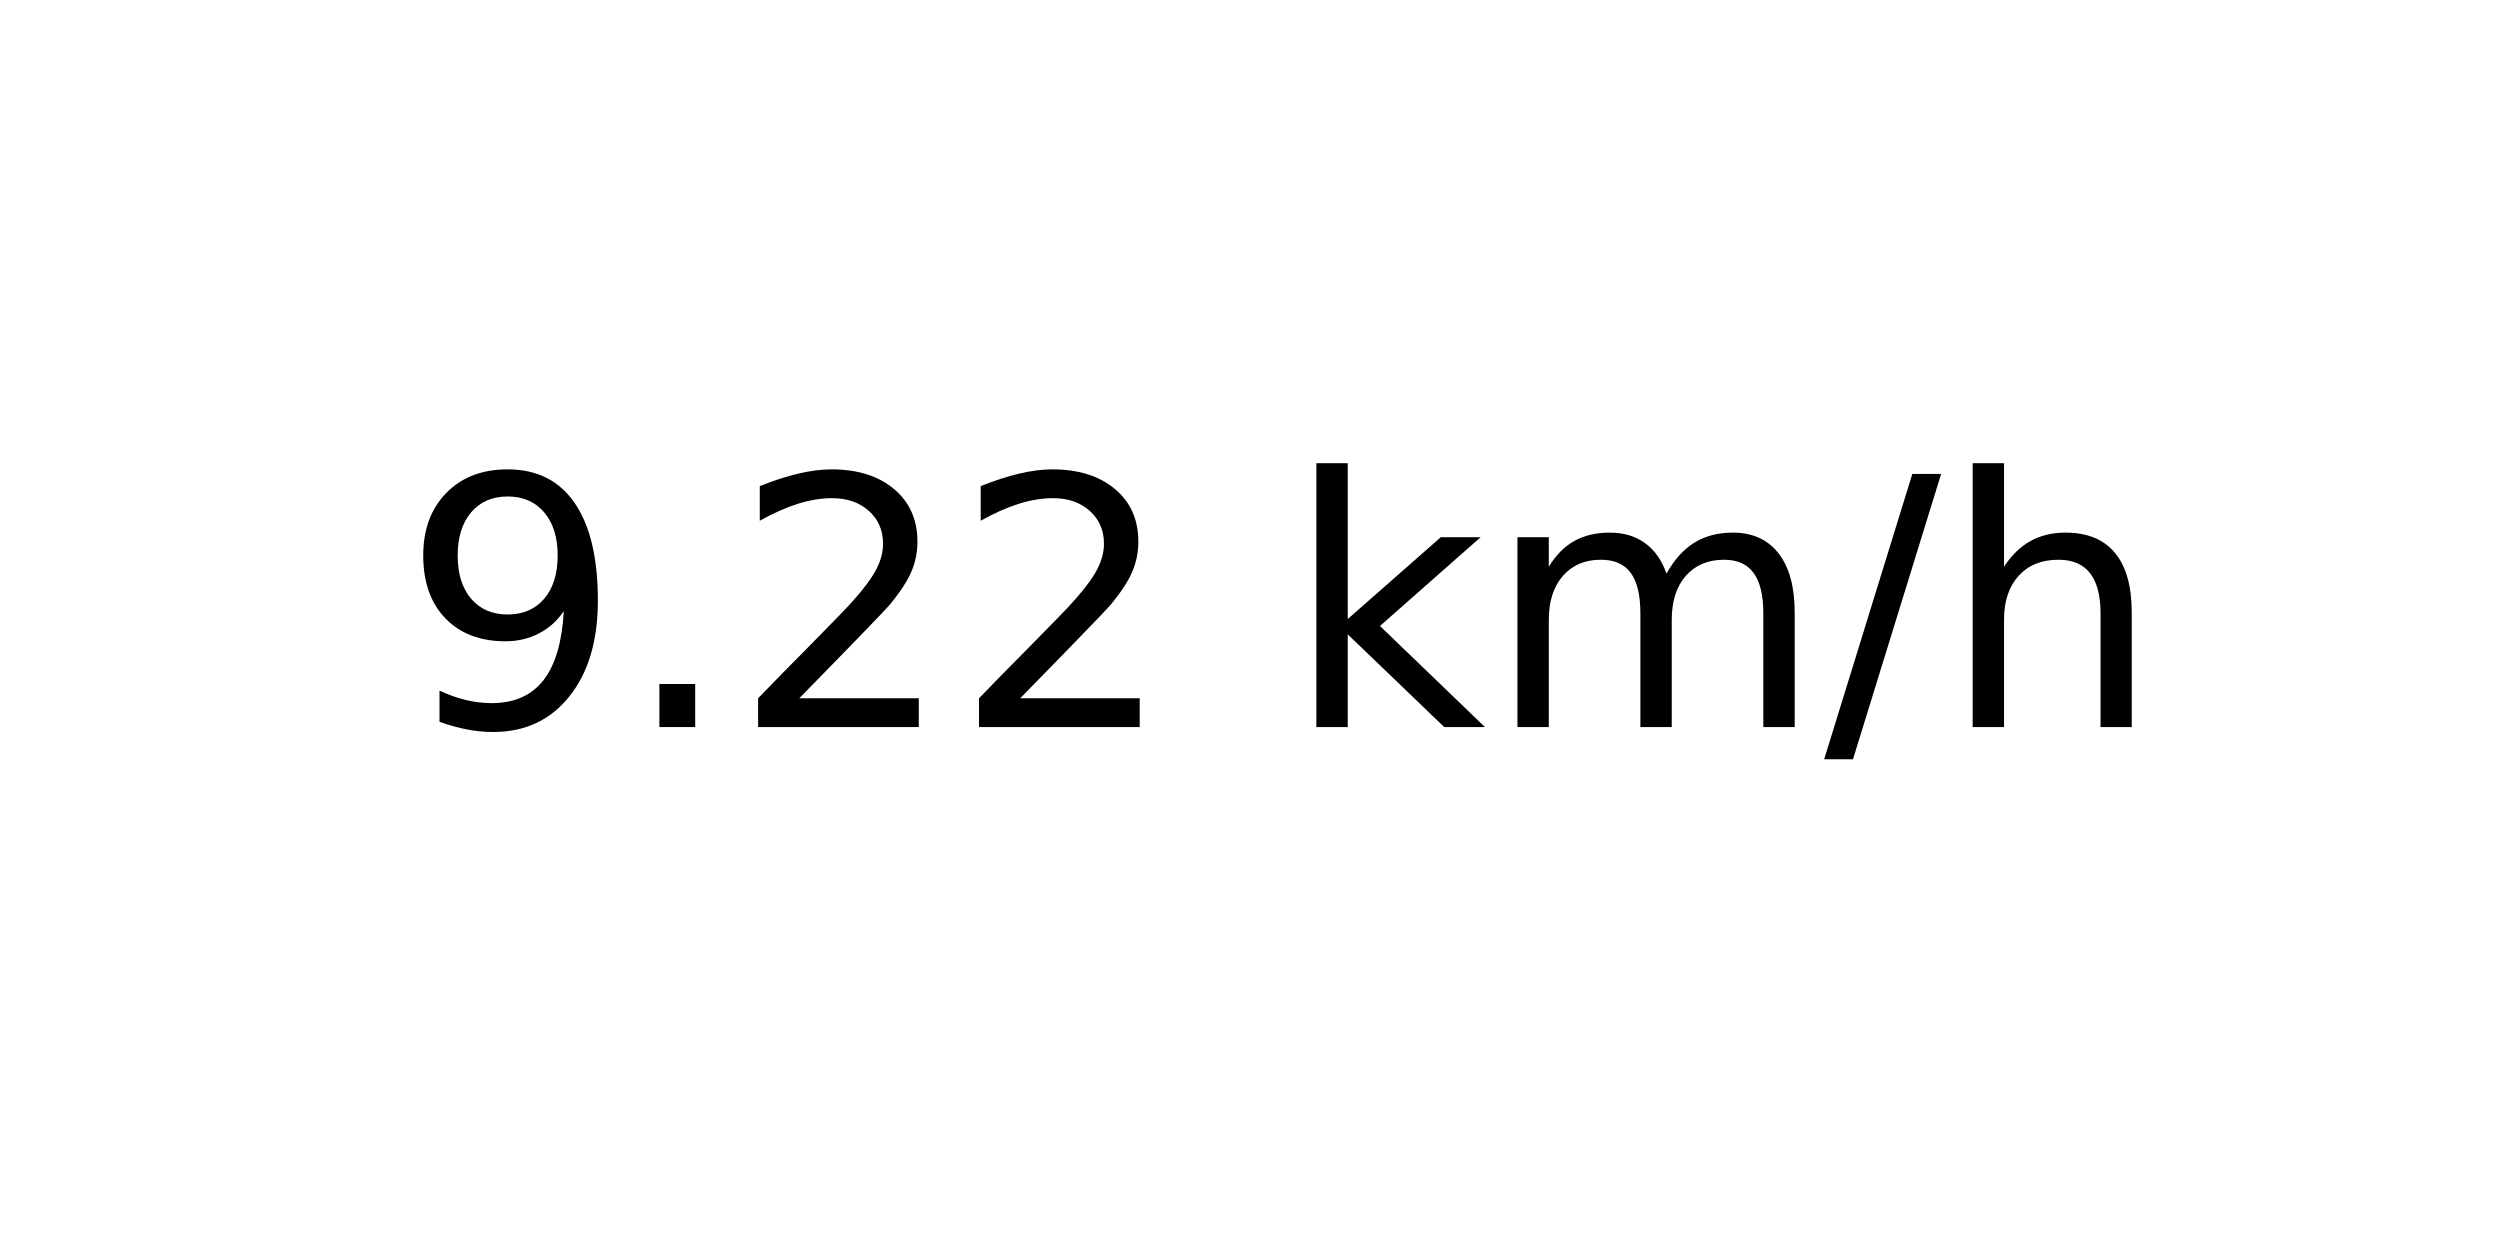
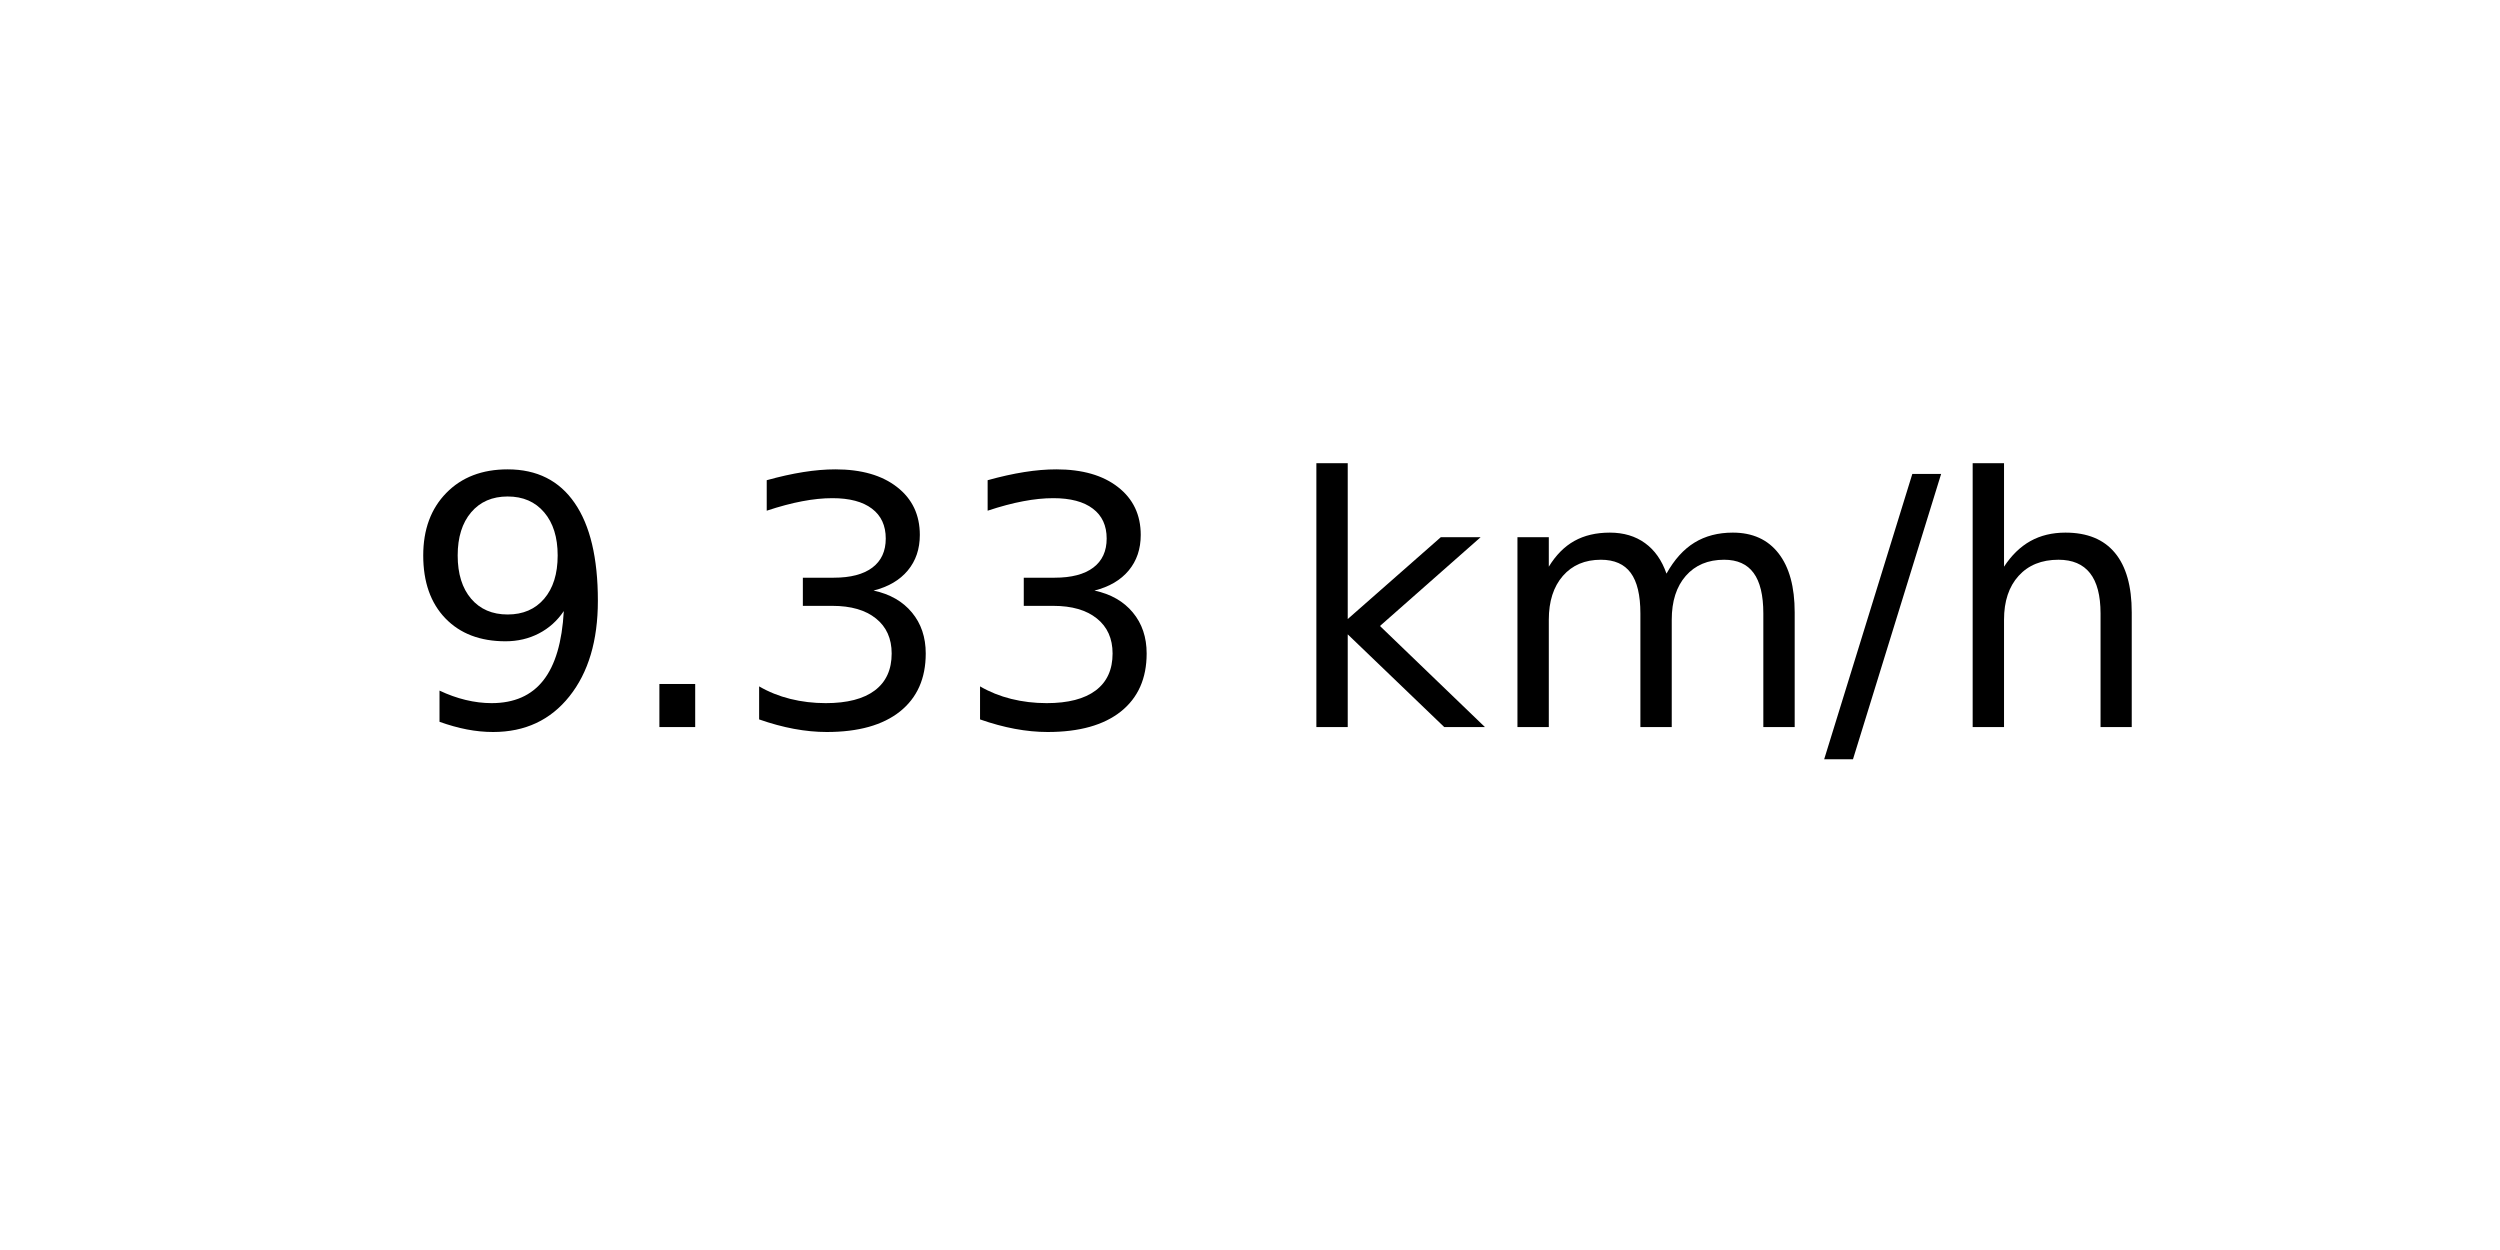
<svg xmlns="http://www.w3.org/2000/svg" xmlns:xlink="http://www.w3.org/1999/xlink" width="72pt" height="36pt" viewBox="0 0 72 36" version="1.1">
  <defs>
    <style type="text/css">*{stroke-linejoin: round; stroke-linecap: butt}</style>
  </defs>
  <g id="figure_1">
    <g id="axes_1">
      <g id="text_1">
        <g transform="translate(11.55937 20.93937) scale(0.1 -0.1)">
          <defs>
            <path id="DejaVuSans-39" d="M 703 97  L 703 672  Q 941 559 1184 500  Q 1428 441 1663 441  Q 2288 441 2617 861  Q 2947 1281 2994 2138  Q 2813 1869 2534 1725  Q 2256 1581 1919 1581  Q 1219 1581 811 2004  Q 403 2428 403 3163  Q 403 3881 828 4315  Q 1253 4750 1959 4750  Q 2769 4750 3195 4129  Q 3622 3509 3622 2328  Q 3622 1225 3098 567  Q 2575 -91 1691 -91  Q 1453 -91 1209 -44  Q 966 3 703 97  z M 1959 2075  Q 2384 2075 2632 2365  Q 2881 2656 2881 3163  Q 2881 3666 2632 3958  Q 2384 4250 1959 4250  Q 1534 4250 1286 3958  Q 1038 3666 1038 3163  Q 1038 2656 1286 2365  Q 1534 2075 1959 2075  z " transform="scale(0.015625)" />
            <path id="DejaVuSans-2e" d="M 684 794  L 1344 794  L 1344 0  L 684 0  L 684 794  z " transform="scale(0.015625)" />
-             <path id="DejaVuSans-32" d="M 1228 531  L 3431 531  L 3431 0  L 469 0  L 469 531  Q 828 903 1448 1529  Q 2069 2156 2228 2338  Q 2531 2678 2651 2914  Q 2772 3150 2772 3378  Q 2772 3750 2511 3984  Q 2250 4219 1831 4219  Q 1534 4219 1204 4116  Q 875 4013 500 3803  L 500 4441  Q 881 4594 1212 4672  Q 1544 4750 1819 4750  Q 2544 4750 2975 4387  Q 3406 4025 3406 3419  Q 3406 3131 3298 2873  Q 3191 2616 2906 2266  Q 2828 2175 2409 1742  Q 1991 1309 1228 531  z " transform="scale(0.015625)" />
+             <path id="DejaVuSans-33" d="M 2597 2516  Q 3050 2419 3304 2112  Q 3559 1806 3559 1356  Q 3559 666 3084 287  Q 2609 -91 1734 -91  Q 1441 -91 1130 -33  Q 819 25 488 141  L 488 750  Q 750 597 1062 519  Q 1375 441 1716 441  Q 2309 441 2620 675  Q 2931 909 2931 1356  Q 2931 1769 2642 2001  Q 2353 2234 1838 2234  L 1294 2234  L 1294 2753  L 1863 2753  Q 2328 2753 2575 2939  Q 2822 3125 2822 3475  Q 2822 3834 2567 4026  Q 2313 4219 1838 4219  Q 1578 4219 1281 4162  Q 984 4106 628 3988  L 628 4550  Q 988 4650 1302 4700  Q 1616 4750 1894 4750  Q 2613 4750 3031 4423  Q 3450 4097 3450 3541  Q 3450 3153 3228 2886  Q 3006 2619 2597 2516  z " transform="scale(0.015625)" />
            <path id="DejaVuSans-20" transform="scale(0.015625)" />
            <path id="DejaVuSans-6b" d="M 581 4863  L 1159 4863  L 1159 1991  L 2875 3500  L 3609 3500  L 1753 1863  L 3688 0  L 2938 0  L 1159 1709  L 1159 0  L 581 0  L 581 4863  z " transform="scale(0.015625)" />
            <path id="DejaVuSans-6d" d="M 3328 2828  Q 3544 3216 3844 3400  Q 4144 3584 4550 3584  Q 5097 3584 5394 3201  Q 5691 2819 5691 2113  L 5691 0  L 5113 0  L 5113 2094  Q 5113 2597 4934 2840  Q 4756 3084 4391 3084  Q 3944 3084 3684 2787  Q 3425 2491 3425 1978  L 3425 0  L 2847 0  L 2847 2094  Q 2847 2600 2669 2842  Q 2491 3084 2119 3084  Q 1678 3084 1418 2786  Q 1159 2488 1159 1978  L 1159 0  L 581 0  L 581 3500  L 1159 3500  L 1159 2956  Q 1356 3278 1631 3431  Q 1906 3584 2284 3584  Q 2666 3584 2933 3390  Q 3200 3197 3328 2828  z " transform="scale(0.015625)" />
            <path id="DejaVuSans-2f" d="M 1625 4666  L 2156 4666  L 531 -594  L 0 -594  L 1625 4666  z " transform="scale(0.015625)" />
            <path id="DejaVuSans-68" d="M 3513 2113  L 3513 0  L 2938 0  L 2938 2094  Q 2938 2591 2744 2837  Q 2550 3084 2163 3084  Q 1697 3084 1428 2787  Q 1159 2491 1159 1978  L 1159 0  L 581 0  L 581 4863  L 1159 4863  L 1159 2956  Q 1366 3272 1645 3428  Q 1925 3584 2291 3584  Q 2894 3584 3203 3211  Q 3513 2838 3513 2113  z " transform="scale(0.015625)" />
          </defs>
          <use xlink:href="#DejaVuSans-39" />
          <use xlink:href="#DejaVuSans-2e" x="63.623" />
-           <use xlink:href="#DejaVuSans-32" x="95.41" />
-           <use xlink:href="#DejaVuSans-32" x="159.033" />
+           <use xlink:href="#DejaVuSans-33" x="95.41" />
+           <use xlink:href="#DejaVuSans-33" x="159.033" />
          <use xlink:href="#DejaVuSans-20" x="222.656" />
          <use xlink:href="#DejaVuSans-6b" x="254.443" />
          <use xlink:href="#DejaVuSans-6d" x="312.354" />
          <use xlink:href="#DejaVuSans-2f" x="409.766" />
          <use xlink:href="#DejaVuSans-68" x="443.457" />
        </g>
      </g>
    </g>
  </g>
</svg>
